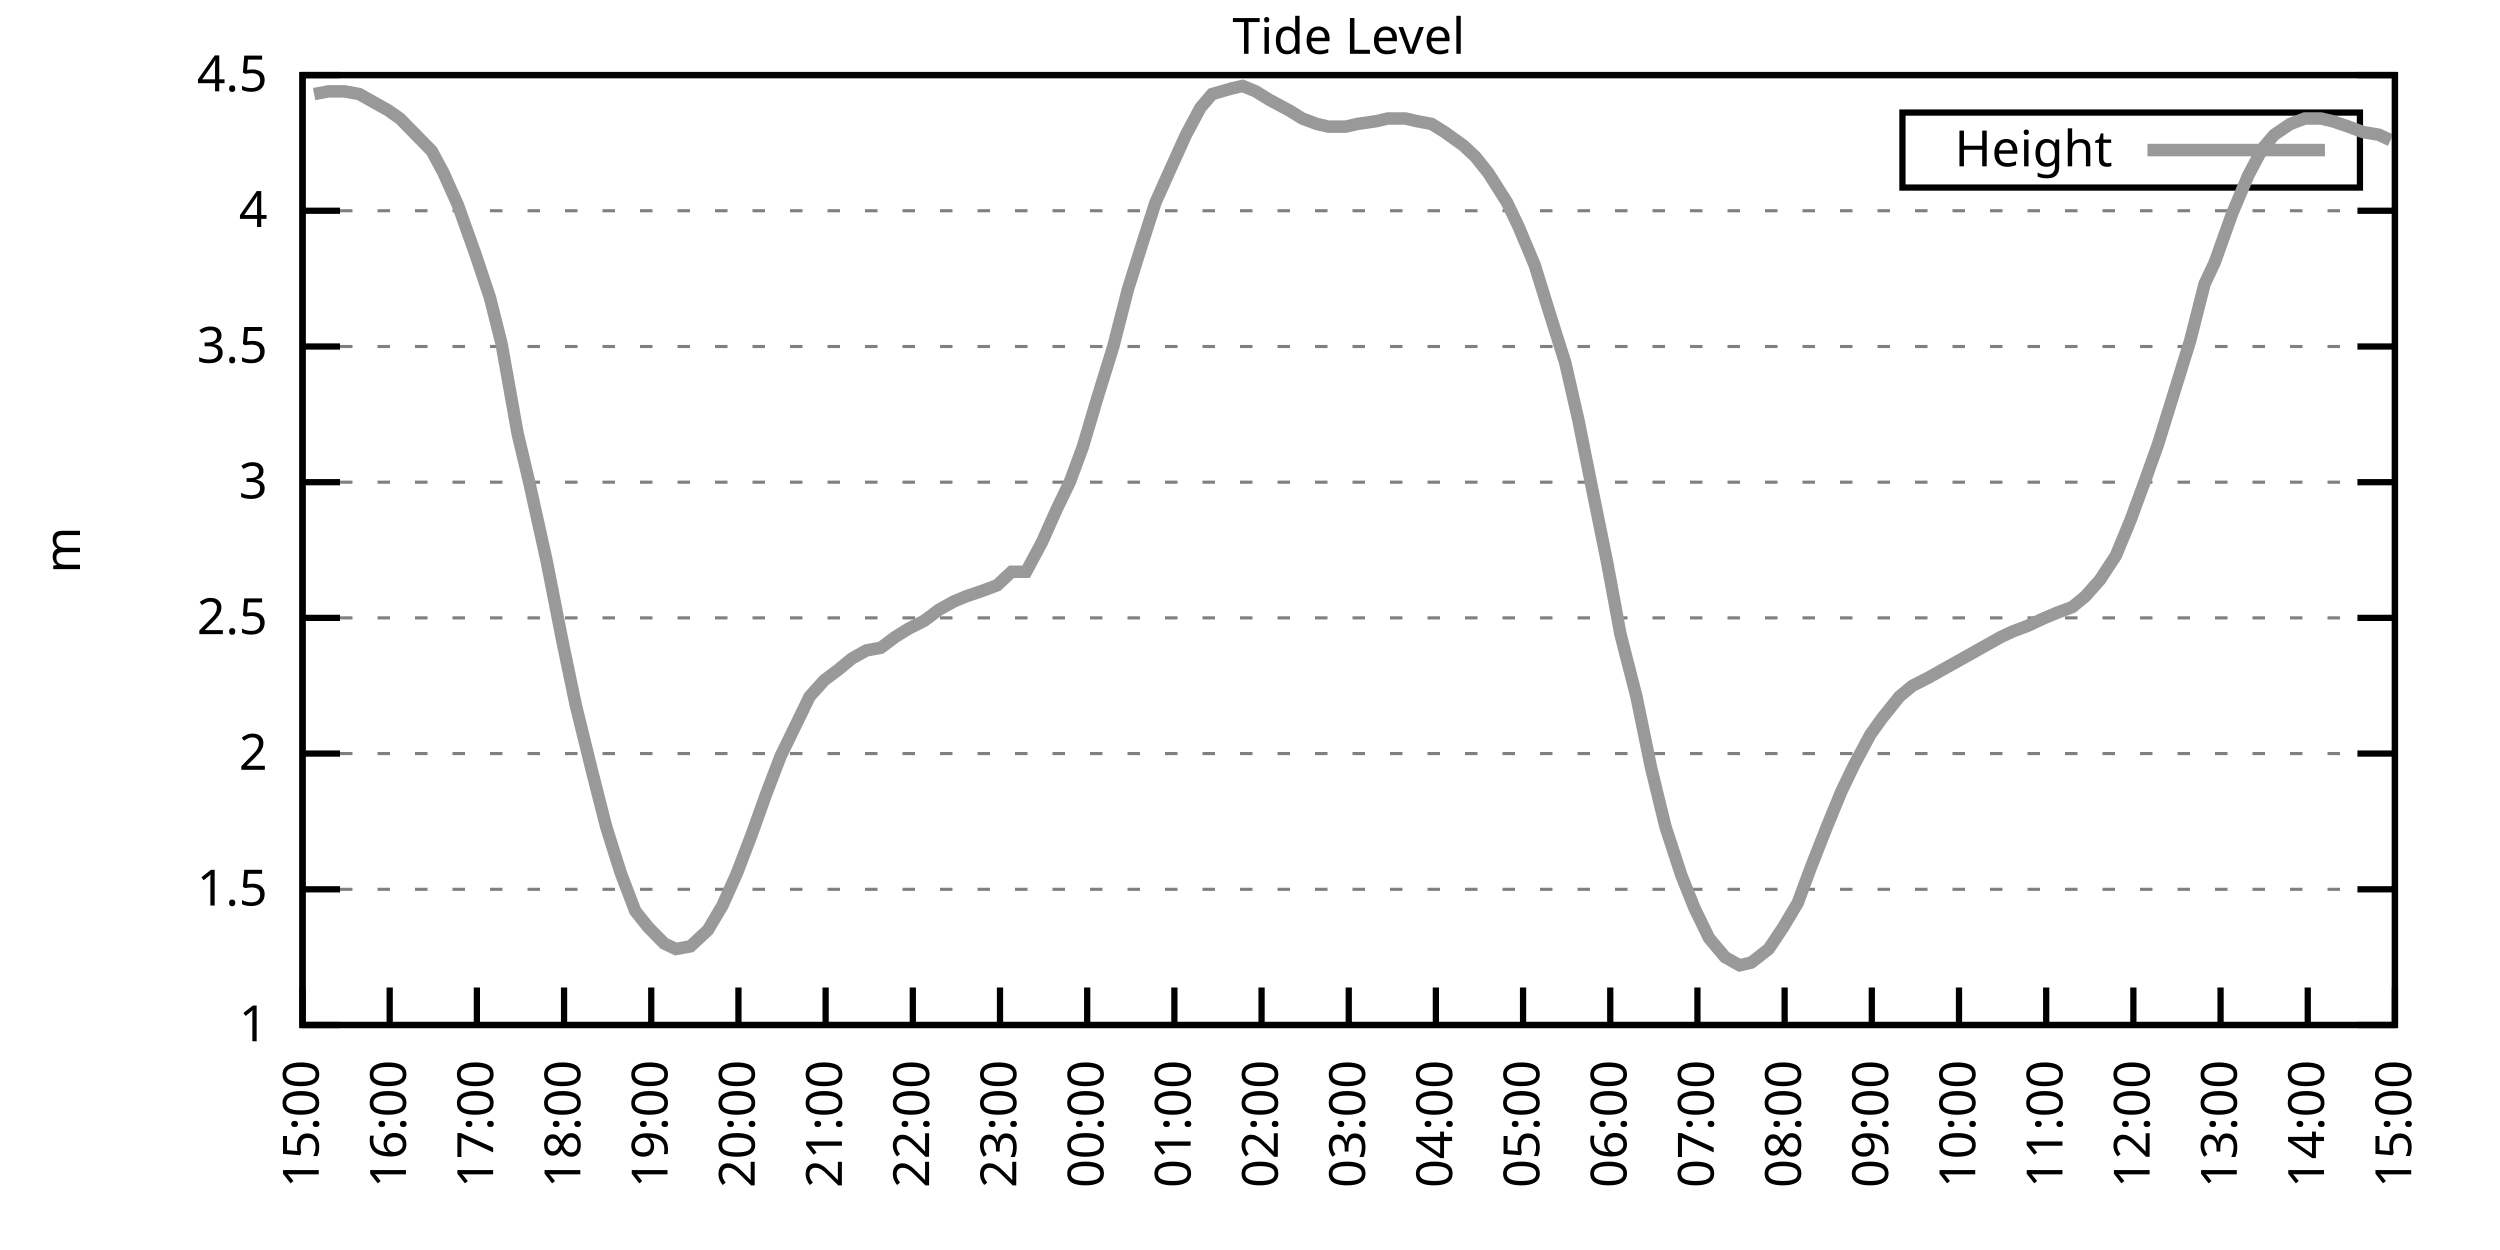
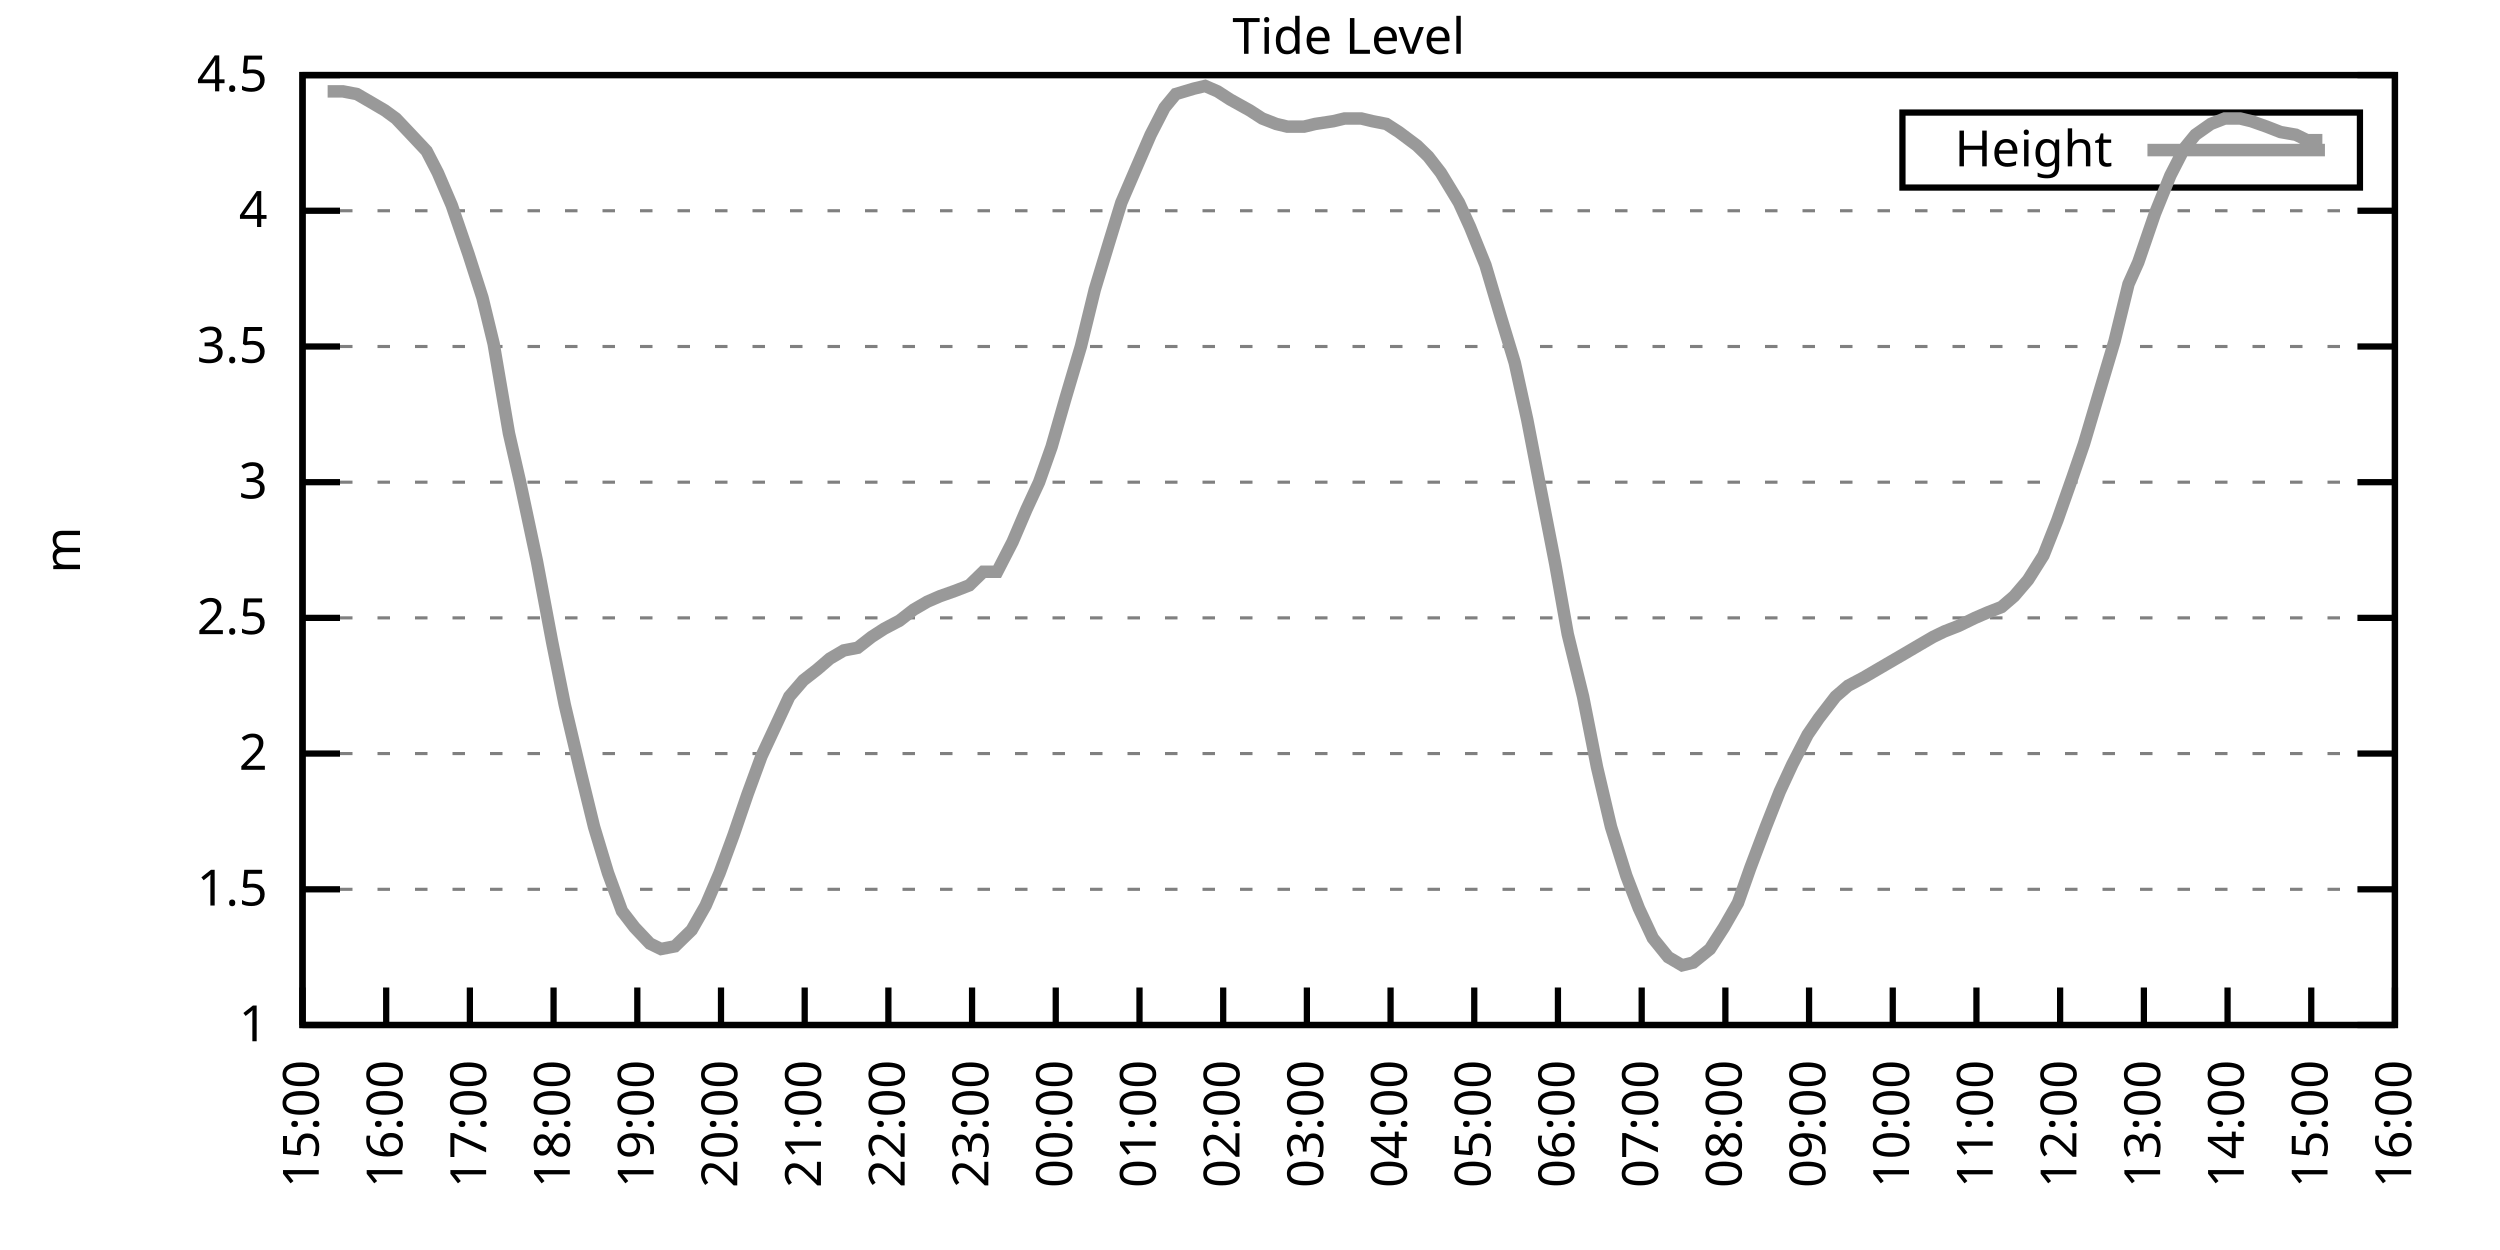
<svg xmlns="http://www.w3.org/2000/svg" xmlns:xlink="http://www.w3.org/1999/xlink" width="400" height="200" viewBox="0 0 400 200">
  <g id="gnuplot_canvas">
    <rect x="0" y="0" width="400" height="200" fill="none" />
    <defs>
      <circle id="gpDot" r="0.5" stroke-width="0.5" stroke="currentColor" />
      <path id="gpPt0" stroke-width="0.333" stroke="currentColor" d="M-1,0 h2 M0,-1 v2" />
      <path id="gpPt1" stroke-width="0.333" stroke="currentColor" d="M-1,-1 L1,1 M1,-1 L-1,1" />
      <path id="gpPt2" stroke-width="0.333" stroke="currentColor" d="M-1,0 L1,0 M0,-1 L0,1 M-1,-1 L1,1 M-1,1 L1,-1" />
      <rect id="gpPt3" stroke-width="0.333" stroke="currentColor" x="-1" y="-1" width="2" height="2" />
      <rect id="gpPt4" stroke-width="0.333" stroke="currentColor" fill="currentColor" x="-1" y="-1" width="2" height="2" />
      <circle id="gpPt5" stroke-width="0.333" stroke="currentColor" cx="0" cy="0" r="1" />
      <use xlink:href="#gpPt5" id="gpPt6" fill="currentColor" stroke="none" />
      <path id="gpPt7" stroke-width="0.333" stroke="currentColor" d="M0,-1.33 L-1.33,0.67 L1.33,0.67 z" />
      <use xlink:href="#gpPt7" id="gpPt8" fill="currentColor" stroke="none" />
      <use xlink:href="#gpPt7" id="gpPt9" stroke="currentColor" transform="rotate(180)" />
      <use xlink:href="#gpPt9" id="gpPt10" fill="currentColor" stroke="none" />
      <use xlink:href="#gpPt3" id="gpPt11" stroke="currentColor" transform="rotate(45)" />
      <use xlink:href="#gpPt11" id="gpPt12" fill="currentColor" stroke="none" />
      <path id="gpPt13" stroke-width="0.333" stroke="currentColor" d="M0,1.330 L1.265,0.411 L0.782,-1.067 L-0.782,-1.076 L-1.265,0.411 z" />
      <use xlink:href="#gpPt13" id="gpPt14" fill="currentColor" stroke="none" />
      <filter id="textbox" filterUnits="objectBoundingBox" x="0" y="0" height="1" width="1">
        <feFlood flood-color="white" flood-opacity="1" result="bgnd" />
        <feComposite in="SourceGraphic" in2="bgnd" operator="atop" />
      </filter>
      <filter id="greybox" filterUnits="objectBoundingBox" x="0" y="0" height="1" width="1">
        <feFlood flood-color="lightgrey" flood-opacity="1" result="grey" />
        <feComposite in="SourceGraphic" in2="grey" operator="atop" />
      </filter>
    </defs>
    <g fill="none" color="white" stroke="currentColor" stroke-width="1.00" stroke-linecap="butt" stroke-linejoin="miter">
</g>
    <g fill="none" color="black" stroke="currentColor" stroke-width="1.00" stroke-linecap="butt" stroke-linejoin="miter">
      <g stroke="none" shape-rendering="crispEdges">
        <polygon fill="rgb(255, 255, 255)" points="48.40,164.00 383.18,164.00 383.18,12.02 48.40,12.02 " />
      </g>
    </g>
    <g fill="none" color="black" stroke="currentColor" stroke-width="1.00" stroke-linecap="butt" stroke-linejoin="miter">
</g>
    <g fill="none" color="black" stroke="black" stroke-width="0.50" stroke-linecap="butt" stroke-linejoin="miter">
</g>
    <g fill="none" color="gray" stroke="currentColor" stroke-width="0.50" stroke-linecap="butt" stroke-linejoin="miter">
      <path stroke="gray" stroke-dasharray="2,4" class="gridline" d="M48.40,164.00 L383.19,164.00  " />
    </g>
    <g fill="none" color="gray" stroke="gray" stroke-width="1.00" stroke-linecap="butt" stroke-linejoin="miter">
</g>
    <g fill="none" color="black" stroke="currentColor" stroke-width="1.00" stroke-linecap="butt" stroke-linejoin="miter">
      <path stroke="black" d="M48.40,164.00 L54.40,164.00 M383.19,164.00 L377.19,164.00  " />
      <g transform="translate(42.80,166.60)" stroke="none" fill="black" font-family="Sans" font-size="8.00" text-anchor="end">
        <text>
          <tspan font-family="Sans"> 1</tspan>
        </text>
      </g>
    </g>
    <g fill="none" color="black" stroke="currentColor" stroke-width="1.00" stroke-linecap="butt" stroke-linejoin="miter">
</g>
    <g fill="none" color="black" stroke="black" stroke-width="0.50" stroke-linecap="butt" stroke-linejoin="miter">
</g>
    <g fill="none" color="gray" stroke="currentColor" stroke-width="0.50" stroke-linecap="butt" stroke-linejoin="miter">
      <path stroke="gray" stroke-dasharray="2,4" class="gridline" d="M48.40,142.29 L383.19,142.29  " />
    </g>
    <g fill="none" color="gray" stroke="gray" stroke-width="1.00" stroke-linecap="butt" stroke-linejoin="miter">
</g>
    <g fill="none" color="black" stroke="currentColor" stroke-width="1.00" stroke-linecap="butt" stroke-linejoin="miter">
      <path stroke="black" d="M48.40,142.29 L54.40,142.29 M383.19,142.29 L377.19,142.29  " />
      <g transform="translate(42.80,144.89)" stroke="none" fill="black" font-family="Sans" font-size="8.00" text-anchor="end">
        <text>
          <tspan font-family="Sans"> 1.5</tspan>
        </text>
      </g>
    </g>
    <g fill="none" color="black" stroke="currentColor" stroke-width="1.00" stroke-linecap="butt" stroke-linejoin="miter">
</g>
    <g fill="none" color="black" stroke="black" stroke-width="0.50" stroke-linecap="butt" stroke-linejoin="miter">
</g>
    <g fill="none" color="gray" stroke="currentColor" stroke-width="0.50" stroke-linecap="butt" stroke-linejoin="miter">
      <path stroke="gray" stroke-dasharray="2,4" class="gridline" d="M48.40,120.57 L383.19,120.57  " />
    </g>
    <g fill="none" color="gray" stroke="gray" stroke-width="1.00" stroke-linecap="butt" stroke-linejoin="miter">
</g>
    <g fill="none" color="black" stroke="currentColor" stroke-width="1.00" stroke-linecap="butt" stroke-linejoin="miter">
      <path stroke="black" d="M48.40,120.57 L54.40,120.57 M383.19,120.57 L377.19,120.57  " />
      <g transform="translate(42.80,123.17)" stroke="none" fill="black" font-family="Sans" font-size="8.00" text-anchor="end">
        <text>
          <tspan font-family="Sans"> 2</tspan>
        </text>
      </g>
    </g>
    <g fill="none" color="black" stroke="currentColor" stroke-width="1.00" stroke-linecap="butt" stroke-linejoin="miter">
</g>
    <g fill="none" color="black" stroke="black" stroke-width="0.50" stroke-linecap="butt" stroke-linejoin="miter">
</g>
    <g fill="none" color="gray" stroke="currentColor" stroke-width="0.50" stroke-linecap="butt" stroke-linejoin="miter">
      <path stroke="gray" stroke-dasharray="2,4" class="gridline" d="M48.40,98.86 L383.19,98.86  " />
    </g>
    <g fill="none" color="gray" stroke="gray" stroke-width="1.00" stroke-linecap="butt" stroke-linejoin="miter">
</g>
    <g fill="none" color="black" stroke="currentColor" stroke-width="1.00" stroke-linecap="butt" stroke-linejoin="miter">
      <path stroke="black" d="M48.40,98.86 L54.40,98.86 M383.19,98.86 L377.19,98.86  " />
      <g transform="translate(42.80,101.46)" stroke="none" fill="black" font-family="Sans" font-size="8.00" text-anchor="end">
        <text>
          <tspan font-family="Sans"> 2.5</tspan>
        </text>
      </g>
    </g>
    <g fill="none" color="black" stroke="currentColor" stroke-width="1.00" stroke-linecap="butt" stroke-linejoin="miter">
</g>
    <g fill="none" color="black" stroke="black" stroke-width="0.50" stroke-linecap="butt" stroke-linejoin="miter">
</g>
    <g fill="none" color="gray" stroke="currentColor" stroke-width="0.50" stroke-linecap="butt" stroke-linejoin="miter">
      <path stroke="gray" stroke-dasharray="2,4" class="gridline" d="M48.40,77.15 L383.19,77.15  " />
    </g>
    <g fill="none" color="gray" stroke="gray" stroke-width="1.00" stroke-linecap="butt" stroke-linejoin="miter">
</g>
    <g fill="none" color="black" stroke="currentColor" stroke-width="1.00" stroke-linecap="butt" stroke-linejoin="miter">
      <path stroke="black" d="M48.40,77.15 L54.40,77.15 M383.19,77.15 L377.19,77.15  " />
      <g transform="translate(42.80,79.75)" stroke="none" fill="black" font-family="Sans" font-size="8.00" text-anchor="end">
        <text>
          <tspan font-family="Sans"> 3</tspan>
        </text>
      </g>
    </g>
    <g fill="none" color="black" stroke="currentColor" stroke-width="1.00" stroke-linecap="butt" stroke-linejoin="miter">
</g>
    <g fill="none" color="black" stroke="black" stroke-width="0.50" stroke-linecap="butt" stroke-linejoin="miter">
</g>
    <g fill="none" color="gray" stroke="currentColor" stroke-width="0.50" stroke-linecap="butt" stroke-linejoin="miter">
      <path stroke="gray" stroke-dasharray="2,4" class="gridline" d="M48.40,55.44 L383.19,55.44  " />
    </g>
    <g fill="none" color="gray" stroke="gray" stroke-width="1.00" stroke-linecap="butt" stroke-linejoin="miter">
</g>
    <g fill="none" color="black" stroke="currentColor" stroke-width="1.00" stroke-linecap="butt" stroke-linejoin="miter">
      <path stroke="black" d="M48.40,55.44 L54.40,55.44 M383.19,55.44 L377.19,55.44  " />
      <g transform="translate(42.80,58.04)" stroke="none" fill="black" font-family="Sans" font-size="8.00" text-anchor="end">
        <text>
          <tspan font-family="Sans"> 3.5</tspan>
        </text>
      </g>
    </g>
    <g fill="none" color="black" stroke="currentColor" stroke-width="1.00" stroke-linecap="butt" stroke-linejoin="miter">
</g>
    <g fill="none" color="black" stroke="black" stroke-width="0.50" stroke-linecap="butt" stroke-linejoin="miter">
</g>
    <g fill="none" color="gray" stroke="currentColor" stroke-width="0.50" stroke-linecap="butt" stroke-linejoin="miter">
      <path stroke="gray" stroke-dasharray="2,4" class="gridline" d="M48.40,33.72 L383.19,33.72  " />
    </g>
    <g fill="none" color="gray" stroke="gray" stroke-width="1.00" stroke-linecap="butt" stroke-linejoin="miter">
</g>
    <g fill="none" color="black" stroke="currentColor" stroke-width="1.00" stroke-linecap="butt" stroke-linejoin="miter">
      <path stroke="black" d="M48.40,33.72 L54.40,33.72 M383.19,33.72 L377.19,33.72  " />
      <g transform="translate(42.80,36.32)" stroke="none" fill="black" font-family="Sans" font-size="8.00" text-anchor="end">
        <text>
          <tspan font-family="Sans"> 4</tspan>
        </text>
      </g>
    </g>
    <g fill="none" color="black" stroke="currentColor" stroke-width="1.00" stroke-linecap="butt" stroke-linejoin="miter">
</g>
    <g fill="none" color="black" stroke="black" stroke-width="0.50" stroke-linecap="butt" stroke-linejoin="miter">
</g>
    <g fill="none" color="gray" stroke="currentColor" stroke-width="0.50" stroke-linecap="butt" stroke-linejoin="miter">
      <path stroke="gray" stroke-dasharray="2,4" class="gridline" d="M48.40,12.01 L383.19,12.01  " />
    </g>
    <g fill="none" color="gray" stroke="gray" stroke-width="1.00" stroke-linecap="butt" stroke-linejoin="miter">
</g>
    <g fill="none" color="black" stroke="currentColor" stroke-width="1.00" stroke-linecap="butt" stroke-linejoin="miter">
      <path stroke="black" d="M48.40,12.01 L54.40,12.01 M383.19,12.01 L377.19,12.01  " />
      <g transform="translate(42.80,14.61)" stroke="none" fill="black" font-family="Sans" font-size="8.00" text-anchor="end">
        <text>
          <tspan font-family="Sans"> 4.5</tspan>
        </text>
      </g>
    </g>
    <g fill="none" color="black" stroke="currentColor" stroke-width="1.00" stroke-linecap="butt" stroke-linejoin="miter">
      <path stroke="black" d="M48.40,164.00 L48.40,158.00  " />
      <g transform="translate(51.00,169.60) rotate(270.00)" stroke="none" fill="black" font-family="Sans" font-size="8.00" text-anchor="end">
        <text>
          <tspan font-family="Sans">15:00</tspan>
        </text>
      </g>
    </g>
    <g fill="none" color="black" stroke="currentColor" stroke-width="1.00" stroke-linecap="butt" stroke-linejoin="miter">
-       <path stroke="black" d="M62.35,164.00 L62.35,158.00  " />
-       <g transform="translate(64.95,169.60) rotate(270.00)" stroke="none" fill="black" font-family="Sans" font-size="8.00" text-anchor="end">
+       <path stroke="black" d="M61.79,164.00 L61.79,158.00  " />
+       <g transform="translate(64.39,169.60) rotate(270.00)" stroke="none" fill="black" font-family="Sans" font-size="8.00" text-anchor="end">
        <text>
          <tspan font-family="Sans">16:00</tspan>
        </text>
      </g>
    </g>
    <g fill="none" color="black" stroke="currentColor" stroke-width="1.00" stroke-linecap="butt" stroke-linejoin="miter">
-       <path stroke="black" d="M76.30,164.00 L76.30,158.00  " />
-       <g transform="translate(78.90,169.60) rotate(270.00)" stroke="none" fill="black" font-family="Sans" font-size="8.00" text-anchor="end">
+       <path stroke="black" d="M75.18,164.00 L75.18,158.00  " />
+       <g transform="translate(77.78,169.60) rotate(270.00)" stroke="none" fill="black" font-family="Sans" font-size="8.00" text-anchor="end">
        <text>
          <tspan font-family="Sans">17:00</tspan>
        </text>
      </g>
    </g>
    <g fill="none" color="black" stroke="currentColor" stroke-width="1.00" stroke-linecap="butt" stroke-linejoin="miter">
-       <path stroke="black" d="M90.25,164.00 L90.25,158.00  " />
-       <g transform="translate(92.85,169.60) rotate(270.00)" stroke="none" fill="black" font-family="Sans" font-size="8.00" text-anchor="end">
+       <path stroke="black" d="M88.57,164.00 L88.57,158.00  " />
+       <g transform="translate(91.17,169.60) rotate(270.00)" stroke="none" fill="black" font-family="Sans" font-size="8.00" text-anchor="end">
        <text>
          <tspan font-family="Sans">18:00</tspan>
        </text>
      </g>
    </g>
    <g fill="none" color="black" stroke="currentColor" stroke-width="1.00" stroke-linecap="butt" stroke-linejoin="miter">
-       <path stroke="black" d="M104.20,164.00 L104.20,158.00  " />
-       <g transform="translate(106.80,169.60) rotate(270.00)" stroke="none" fill="black" font-family="Sans" font-size="8.00" text-anchor="end">
+       <path stroke="black" d="M101.97,164.00 L101.97,158.00  " />
+       <g transform="translate(104.57,169.60) rotate(270.00)" stroke="none" fill="black" font-family="Sans" font-size="8.00" text-anchor="end">
        <text>
          <tspan font-family="Sans">19:00</tspan>
        </text>
      </g>
    </g>
    <g fill="none" color="black" stroke="currentColor" stroke-width="1.00" stroke-linecap="butt" stroke-linejoin="miter">
-       <path stroke="black" d="M118.15,164.00 L118.15,158.00  " />
-       <g transform="translate(120.75,169.60) rotate(270.00)" stroke="none" fill="black" font-family="Sans" font-size="8.00" text-anchor="end">
+       <path stroke="black" d="M115.36,164.00 L115.36,158.00  " />
+       <g transform="translate(117.96,169.60) rotate(270.00)" stroke="none" fill="black" font-family="Sans" font-size="8.00" text-anchor="end">
        <text>
          <tspan font-family="Sans">20:00</tspan>
        </text>
      </g>
    </g>
    <g fill="none" color="black" stroke="currentColor" stroke-width="1.00" stroke-linecap="butt" stroke-linejoin="miter">
-       <path stroke="black" d="M132.10,164.00 L132.10,158.00  " />
-       <g transform="translate(134.70,169.60) rotate(270.00)" stroke="none" fill="black" font-family="Sans" font-size="8.00" text-anchor="end">
+       <path stroke="black" d="M128.75,164.00 L128.75,158.00  " />
+       <g transform="translate(131.35,169.60) rotate(270.00)" stroke="none" fill="black" font-family="Sans" font-size="8.00" text-anchor="end">
        <text>
          <tspan font-family="Sans">21:00</tspan>
        </text>
      </g>
    </g>
    <g fill="none" color="black" stroke="currentColor" stroke-width="1.00" stroke-linecap="butt" stroke-linejoin="miter">
-       <path stroke="black" d="M146.05,164.00 L146.05,158.00  " />
-       <g transform="translate(148.65,169.60) rotate(270.00)" stroke="none" fill="black" font-family="Sans" font-size="8.00" text-anchor="end">
+       <path stroke="black" d="M142.14,164.00 L142.14,158.00  " />
+       <g transform="translate(144.74,169.60) rotate(270.00)" stroke="none" fill="black" font-family="Sans" font-size="8.00" text-anchor="end">
        <text>
          <tspan font-family="Sans">22:00</tspan>
        </text>
      </g>
    </g>
    <g fill="none" color="black" stroke="currentColor" stroke-width="1.00" stroke-linecap="butt" stroke-linejoin="miter">
-       <path stroke="black" d="M160.00,164.00 L160.00,158.00  " />
-       <g transform="translate(162.60,169.60) rotate(270.00)" stroke="none" fill="black" font-family="Sans" font-size="8.00" text-anchor="end">
+       <path stroke="black" d="M155.53,164.00 L155.53,158.00  " />
+       <g transform="translate(158.13,169.60) rotate(270.00)" stroke="none" fill="black" font-family="Sans" font-size="8.00" text-anchor="end">
        <text>
          <tspan font-family="Sans">23:00</tspan>
        </text>
      </g>
    </g>
    <g fill="none" color="black" stroke="currentColor" stroke-width="1.00" stroke-linecap="butt" stroke-linejoin="miter">
-       <path stroke="black" d="M173.95,164.00 L173.95,158.00  " />
-       <g transform="translate(176.55,169.60) rotate(270.00)" stroke="none" fill="black" font-family="Sans" font-size="8.00" text-anchor="end">
+       <path stroke="black" d="M168.92,164.00 L168.92,158.00  " />
+       <g transform="translate(171.52,169.60) rotate(270.00)" stroke="none" fill="black" font-family="Sans" font-size="8.00" text-anchor="end">
        <text>
          <tspan font-family="Sans">00:00</tspan>
        </text>
      </g>
    </g>
    <g fill="none" color="black" stroke="currentColor" stroke-width="1.00" stroke-linecap="butt" stroke-linejoin="miter">
-       <path stroke="black" d="M187.90,164.00 L187.90,158.00  " />
-       <g transform="translate(190.50,169.60) rotate(270.00)" stroke="none" fill="black" font-family="Sans" font-size="8.00" text-anchor="end">
+       <path stroke="black" d="M182.32,164.00 L182.32,158.00  " />
+       <g transform="translate(184.92,169.60) rotate(270.00)" stroke="none" fill="black" font-family="Sans" font-size="8.00" text-anchor="end">
        <text>
          <tspan font-family="Sans">01:00</tspan>
        </text>
      </g>
    </g>
    <g fill="none" color="black" stroke="currentColor" stroke-width="1.00" stroke-linecap="butt" stroke-linejoin="miter">
-       <path stroke="black" d="M201.85,164.00 L201.85,158.00  " />
-       <g transform="translate(204.45,169.60) rotate(270.00)" stroke="none" fill="black" font-family="Sans" font-size="8.00" text-anchor="end">
+       <path stroke="black" d="M195.71,164.00 L195.71,158.00  " />
+       <g transform="translate(198.31,169.60) rotate(270.00)" stroke="none" fill="black" font-family="Sans" font-size="8.00" text-anchor="end">
        <text>
          <tspan font-family="Sans">02:00</tspan>
        </text>
      </g>
    </g>
    <g fill="none" color="black" stroke="currentColor" stroke-width="1.00" stroke-linecap="butt" stroke-linejoin="miter">
-       <path stroke="black" d="M215.80,164.00 L215.80,158.00  " />
-       <g transform="translate(218.40,169.60) rotate(270.00)" stroke="none" fill="black" font-family="Sans" font-size="8.00" text-anchor="end">
+       <path stroke="black" d="M209.10,164.00 L209.10,158.00  " />
+       <g transform="translate(211.70,169.60) rotate(270.00)" stroke="none" fill="black" font-family="Sans" font-size="8.00" text-anchor="end">
        <text>
          <tspan font-family="Sans">03:00</tspan>
        </text>
      </g>
    </g>
    <g fill="none" color="black" stroke="currentColor" stroke-width="1.00" stroke-linecap="butt" stroke-linejoin="miter">
-       <path stroke="black" d="M229.74,164.00 L229.74,158.00  " />
-       <g transform="translate(232.34,169.60) rotate(270.00)" stroke="none" fill="black" font-family="Sans" font-size="8.00" text-anchor="end">
+       <path stroke="black" d="M222.49,164.00 L222.49,158.00  " />
+       <g transform="translate(225.09,169.60) rotate(270.00)" stroke="none" fill="black" font-family="Sans" font-size="8.00" text-anchor="end">
        <text>
          <tspan font-family="Sans">04:00</tspan>
        </text>
      </g>
    </g>
    <g fill="none" color="black" stroke="currentColor" stroke-width="1.00" stroke-linecap="butt" stroke-linejoin="miter">
-       <path stroke="black" d="M243.69,164.00 L243.69,158.00  " />
-       <g transform="translate(246.29,169.60) rotate(270.00)" stroke="none" fill="black" font-family="Sans" font-size="8.00" text-anchor="end">
+       <path stroke="black" d="M235.88,164.00 L235.88,158.00  " />
+       <g transform="translate(238.48,169.60) rotate(270.00)" stroke="none" fill="black" font-family="Sans" font-size="8.00" text-anchor="end">
        <text>
          <tspan font-family="Sans">05:00</tspan>
        </text>
      </g>
    </g>
    <g fill="none" color="black" stroke="currentColor" stroke-width="1.00" stroke-linecap="butt" stroke-linejoin="miter">
-       <path stroke="black" d="M257.64,164.00 L257.64,158.00  " />
-       <g transform="translate(260.24,169.60) rotate(270.00)" stroke="none" fill="black" font-family="Sans" font-size="8.00" text-anchor="end">
+       <path stroke="black" d="M249.27,164.00 L249.27,158.00  " />
+       <g transform="translate(251.87,169.60) rotate(270.00)" stroke="none" fill="black" font-family="Sans" font-size="8.00" text-anchor="end">
        <text>
          <tspan font-family="Sans">06:00</tspan>
        </text>
      </g>
    </g>
    <g fill="none" color="black" stroke="currentColor" stroke-width="1.00" stroke-linecap="butt" stroke-linejoin="miter">
-       <path stroke="black" d="M271.59,164.00 L271.59,158.00  " />
-       <g transform="translate(274.19,169.60) rotate(270.00)" stroke="none" fill="black" font-family="Sans" font-size="8.00" text-anchor="end">
+       <path stroke="black" d="M262.67,164.00 L262.67,158.00  " />
+       <g transform="translate(265.27,169.60) rotate(270.00)" stroke="none" fill="black" font-family="Sans" font-size="8.00" text-anchor="end">
        <text>
          <tspan font-family="Sans">07:00</tspan>
        </text>
      </g>
    </g>
    <g fill="none" color="black" stroke="currentColor" stroke-width="1.00" stroke-linecap="butt" stroke-linejoin="miter">
-       <path stroke="black" d="M285.54,164.00 L285.54,158.00  " />
-       <g transform="translate(288.14,169.60) rotate(270.00)" stroke="none" fill="black" font-family="Sans" font-size="8.00" text-anchor="end">
+       <path stroke="black" d="M276.06,164.00 L276.06,158.00  " />
+       <g transform="translate(278.66,169.60) rotate(270.00)" stroke="none" fill="black" font-family="Sans" font-size="8.00" text-anchor="end">
        <text>
          <tspan font-family="Sans">08:00</tspan>
        </text>
      </g>
    </g>
    <g fill="none" color="black" stroke="currentColor" stroke-width="1.00" stroke-linecap="butt" stroke-linejoin="miter">
-       <path stroke="black" d="M299.49,164.00 L299.49,158.00  " />
-       <g transform="translate(302.09,169.60) rotate(270.00)" stroke="none" fill="black" font-family="Sans" font-size="8.00" text-anchor="end">
+       <path stroke="black" d="M289.45,164.00 L289.45,158.00  " />
+       <g transform="translate(292.05,169.60) rotate(270.00)" stroke="none" fill="black" font-family="Sans" font-size="8.00" text-anchor="end">
        <text>
          <tspan font-family="Sans">09:00</tspan>
        </text>
      </g>
    </g>
    <g fill="none" color="black" stroke="currentColor" stroke-width="1.00" stroke-linecap="butt" stroke-linejoin="miter">
-       <path stroke="black" d="M313.44,164.00 L313.44,158.00  " />
-       <g transform="translate(316.04,169.60) rotate(270.00)" stroke="none" fill="black" font-family="Sans" font-size="8.00" text-anchor="end">
+       <path stroke="black" d="M302.84,164.00 L302.84,158.00  " />
+       <g transform="translate(305.44,169.60) rotate(270.00)" stroke="none" fill="black" font-family="Sans" font-size="8.00" text-anchor="end">
        <text>
          <tspan font-family="Sans">10:00</tspan>
        </text>
      </g>
    </g>
    <g fill="none" color="black" stroke="currentColor" stroke-width="1.00" stroke-linecap="butt" stroke-linejoin="miter">
-       <path stroke="black" d="M327.39,164.00 L327.39,158.00  " />
-       <g transform="translate(329.99,169.60) rotate(270.00)" stroke="none" fill="black" font-family="Sans" font-size="8.00" text-anchor="end">
+       <path stroke="black" d="M316.23,164.00 L316.23,158.00  " />
+       <g transform="translate(318.83,169.60) rotate(270.00)" stroke="none" fill="black" font-family="Sans" font-size="8.00" text-anchor="end">
        <text>
          <tspan font-family="Sans">11:00</tspan>
        </text>
      </g>
    </g>
    <g fill="none" color="black" stroke="currentColor" stroke-width="1.00" stroke-linecap="butt" stroke-linejoin="miter">
-       <path stroke="black" d="M341.34,164.00 L341.34,158.00  " />
-       <g transform="translate(343.94,169.60) rotate(270.00)" stroke="none" fill="black" font-family="Sans" font-size="8.00" text-anchor="end">
+       <path stroke="black" d="M329.62,164.00 L329.62,158.00  " />
+       <g transform="translate(332.22,169.60) rotate(270.00)" stroke="none" fill="black" font-family="Sans" font-size="8.00" text-anchor="end">
        <text>
          <tspan font-family="Sans">12:00</tspan>
        </text>
      </g>
    </g>
    <g fill="none" color="black" stroke="currentColor" stroke-width="1.00" stroke-linecap="butt" stroke-linejoin="miter">
-       <path stroke="black" d="M355.29,164.00 L355.29,158.00  " />
-       <g transform="translate(357.89,169.60) rotate(270.00)" stroke="none" fill="black" font-family="Sans" font-size="8.00" text-anchor="end">
+       <path stroke="black" d="M343.02,164.00 L343.02,158.00  " />
+       <g transform="translate(345.62,169.60) rotate(270.00)" stroke="none" fill="black" font-family="Sans" font-size="8.00" text-anchor="end">
        <text>
          <tspan font-family="Sans">13:00</tspan>
        </text>
      </g>
    </g>
    <g fill="none" color="black" stroke="currentColor" stroke-width="1.00" stroke-linecap="butt" stroke-linejoin="miter">
-       <path stroke="black" d="M369.24,164.00 L369.24,158.00  " />
-       <g transform="translate(371.84,169.60) rotate(270.00)" stroke="none" fill="black" font-family="Sans" font-size="8.00" text-anchor="end">
+       <path stroke="black" d="M356.41,164.00 L356.41,158.00  " />
+       <g transform="translate(359.01,169.60) rotate(270.00)" stroke="none" fill="black" font-family="Sans" font-size="8.00" text-anchor="end">
        <text>
          <tspan font-family="Sans">14:00</tspan>
+         </text>
+       </g>
+     </g>
+     <g fill="none" color="black" stroke="currentColor" stroke-width="1.00" stroke-linecap="butt" stroke-linejoin="miter">
+       <path stroke="black" d="M369.80,164.00 L369.80,158.00  " />
+       <g transform="translate(372.40,169.60) rotate(270.00)" stroke="none" fill="black" font-family="Sans" font-size="8.00" text-anchor="end">
+         <text>
+           <tspan font-family="Sans">15:00</tspan>
        </text>
      </g>
    </g>
    <g fill="none" color="black" stroke="currentColor" stroke-width="1.00" stroke-linecap="butt" stroke-linejoin="miter">
      <path stroke="black" d="M383.19,164.00 L383.19,158.00  " />
      <g transform="translate(385.79,169.60) rotate(270.00)" stroke="none" fill="black" font-family="Sans" font-size="8.00" text-anchor="end">
        <text>
-           <tspan font-family="Sans">15:00</tspan>
+           <tspan font-family="Sans">16:00</tspan>
        </text>
      </g>
    </g>
    <g fill="none" color="black" stroke="currentColor" stroke-width="1.00" stroke-linecap="butt" stroke-linejoin="miter">
</g>
    <g fill="none" color="black" stroke="currentColor" stroke-width="1.00" stroke-linecap="butt" stroke-linejoin="miter">
      <path stroke="black" d="M48.40,12.01 L48.40,164.00 L383.19,164.00 L383.19,12.01 L48.40,12.01 Z  " />
    </g>
    <g fill="none" color="black" stroke="currentColor" stroke-width="1.00" stroke-linecap="butt" stroke-linejoin="miter">
</g>
    <g fill="none" color="black" stroke="currentColor" stroke-width="1.00" stroke-linecap="butt" stroke-linejoin="miter">
      <path stroke="black" d="M304.39,30.01 L304.39,18.01 L377.59,18.01 L377.59,30.01 L304.39,30.01 Z  " />
    </g>
    <g id="Tide_level_plot_1">
      <g fill="none" color="white" stroke="black" stroke-width="2.00" stroke-linecap="butt" stroke-linejoin="miter">
</g>
      <g fill="none" color="black" stroke="currentColor" stroke-width="2.00" stroke-linecap="butt" stroke-linejoin="miter">
        <g transform="translate(337.99,26.61)" stroke="none" fill="black" font-family="Sans" font-size="8.00" text-anchor="end">
          <text>
            <tspan font-family="Sans">Height</tspan>
          </text>
        </g>
      </g>
      <g fill="none" color="black" stroke="currentColor" stroke-width="2.00" stroke-linecap="butt" stroke-linejoin="miter">
-         <path stroke="rgb(153, 153, 153)" d="M343.59,24.01 L371.99,24.01 M50.26,15.05 L52.58,14.62 L55.14,14.62 L57.47,15.05 L59.79,16.35 L62.12,17.66   L63.98,18.96 L66.53,21.56 L69.09,24.17 L70.95,27.64 L73.28,32.85 L76.07,40.67 L78.39,47.62 L80.25,55.00   L82.81,69.33 L84.67,77.15 L87.46,89.74 L90.02,102.77 L92.11,112.76 L94.67,123.18 L96.99,132.30 L99.32,139.68   L101.64,145.76 L103.73,148.37 L106.29,150.97 L108.15,151.84 L110.48,151.41 L113.27,148.80 L115.59,144.89 L117.92,139.68   L120.24,133.60 L122.57,127.09 L124.89,121.01 L127.22,116.23 L129.54,111.45 L131.87,108.85 L134.19,107.11 L136.28,105.38   L138.61,104.07 L140.93,103.64 L143.26,101.90 L145.35,100.60 L147.91,99.30 L150.23,97.56 L152.56,96.26 L154.65,95.39   L157.21,94.52 L159.53,93.65 L161.86,91.48 L164.18,91.48 L166.74,86.70 L169.06,81.49 L171.16,77.15 L173.25,71.50   L175.57,63.69 L178.13,55.44 L180.46,46.32 L182.78,38.93 L184.87,32.42 L187.20,27.21 L189.76,21.56 L192.08,17.22   L193.94,15.05 L196.96,14.18 L198.82,13.75 L200.92,14.62 L203.01,15.92 L206.26,17.66 L208.36,18.96 L210.68,19.83   L212.54,20.26 L215.33,20.26 L217.19,19.83 L220.21,19.39 L222.07,18.96 L224.86,18.96 L226.72,19.39 L229.05,19.83   L231.14,21.13 L234.16,23.30 L236.02,25.04 L238.11,27.64 L241.14,32.42 L243.00,36.33 L245.55,42.41 L248.11,50.66   L250.44,58.04 L252.53,67.16 L254.62,77.58 L257.18,90.18 L259.27,101.47 L261.83,111.45 L264.15,122.75 L266.48,132.30   L269.04,140.12 L271.13,145.33 L273.45,150.10 L276.01,153.14 L278.34,154.45 L280.20,154.01 L282.99,151.84 L285.31,148.37   L287.64,144.46 L289.73,138.81 L292.29,132.30 L294.61,126.65 L296.70,122.31 L299.26,117.53 L301.12,114.93 L303.91,111.45   L306.00,109.72 L308.56,108.42 L310.88,107.11 L313.21,105.81 L315.53,104.51 L317.86,103.20 L320.18,101.90 L322.04,101.03   L324.37,100.16 L327.16,98.86 L329.25,97.99 L331.58,97.12 L333.67,95.39 L335.99,92.78 L338.55,88.87 L340.88,83.23   L343.43,76.28 L345.29,71.07 L347.85,62.82 L350.41,54.57 L352.73,45.45 L354.36,41.97 L357.15,34.16 L359.71,28.08   L362.03,23.73 L363.89,21.56 L366.45,19.83 L368.78,18.96 L371.33,18.96 L373.19,19.39 L375.75,20.26 L378.08,21.13   L380.63,21.56 L382.49,22.43  " />
+         <path stroke="rgb(153, 153, 153)" d="M343.59,24.01 L371.99,24.01 M52.42,14.62 L54.87,14.62 L57.10,15.05 L59.34,16.35 L61.57,17.66 L63.35,18.96   L65.81,21.56 L68.26,24.17 L70.05,27.64 L72.28,32.85 L74.96,40.67 L77.19,47.62 L78.98,55.00 L81.43,69.33   L83.22,77.15 L85.90,89.74 L88.35,102.77 L90.36,112.76 L92.82,123.18 L95.05,132.30 L97.28,139.68 L99.51,145.76   L101.52,148.37 L103.98,150.97 L105.76,151.84 L107.99,151.41 L110.67,148.80 L112.90,144.89 L115.13,139.68 L117.37,133.60   L119.60,127.09 L121.83,121.01 L124.06,116.23 L126.29,111.45 L128.53,108.85 L130.76,107.11 L132.77,105.38 L135.00,104.07   L137.23,103.64 L139.46,101.90 L141.47,100.60 L143.93,99.30 L146.16,97.56 L148.39,96.26 L150.40,95.39 L152.85,94.52   L155.09,93.65 L157.32,91.48 L159.55,91.48 L162.01,86.70 L164.24,81.49 L166.25,77.15 L168.25,71.50 L170.49,63.69   L172.94,55.44 L175.17,46.32 L177.41,38.93 L179.41,32.42 L181.65,27.21 L184.10,21.56 L186.33,17.22 L188.12,15.05   L191.02,14.18 L192.81,13.75 L194.81,14.62 L196.82,15.92 L199.95,17.66 L201.96,18.96 L204.19,19.83 L205.97,20.26   L208.65,20.26 L210.44,19.83 L213.34,19.39 L215.13,18.96 L217.80,18.96 L219.59,19.39 L221.82,19.83 L223.83,21.13   L226.73,23.30 L228.52,25.04 L230.53,27.64 L233.43,32.42 L235.21,36.33 L237.67,42.41 L240.12,50.66 L242.36,58.04   L244.36,67.16 L246.37,77.58 L248.83,90.18 L250.84,101.47 L253.29,111.45 L255.52,122.75 L257.76,132.30 L260.21,140.12   L262.22,145.33 L264.45,150.10 L266.91,153.14 L269.14,154.45 L270.92,154.01 L273.60,151.84 L275.83,148.37 L278.07,144.46   L280.07,138.81 L282.53,132.30 L284.76,126.65 L286.77,122.31 L289.23,117.53 L291.01,114.93 L293.69,111.45 L295.70,109.72   L298.15,108.42 L300.39,107.11 L302.62,105.81 L304.85,104.51 L307.08,103.20 L309.31,101.90 L311.10,101.03 L313.33,100.16   L316.01,98.86 L318.02,97.99 L320.25,97.12 L322.26,95.39 L324.49,92.78 L326.95,88.87 L329.18,83.23 L331.63,76.28   L333.42,71.07 L335.87,62.82 L338.33,54.57 L340.56,45.45 L342.12,41.97 L344.80,34.16 L347.26,28.08 L349.49,23.73   L351.27,21.56 L353.73,19.83 L355.96,18.96 L358.42,18.96 L360.20,19.39 L362.66,20.26 L364.89,21.13 L367.34,21.56   L369.13,22.43 L371.58,22.43  " />
      </g>
    </g>
    <g fill="none" color="black" stroke="currentColor" stroke-width="2.00" stroke-linecap="butt" stroke-linejoin="miter">
</g>
    <g fill="none" color="black" stroke="black" stroke-width="1.00" stroke-linecap="butt" stroke-linejoin="miter">
</g>
    <g fill="none" color="black" stroke="currentColor" stroke-width="1.00" stroke-linecap="butt" stroke-linejoin="miter">
      <path stroke="black" d="M48.40,12.01 L48.40,164.00 L383.19,164.00 L383.19,12.01 L48.40,12.01 Z  " />
      <g transform="translate(12.80,88.01) rotate(270.00)" stroke="none" fill="black" font-family="Sans" font-size="8.00" text-anchor="middle">
        <text>
          <tspan font-family="Sans">m</tspan>
        </text>
      </g>
    </g>
    <g fill="none" color="black" stroke="currentColor" stroke-width="1.00" stroke-linecap="butt" stroke-linejoin="miter">
</g>
    <g fill="none" color="black" stroke="currentColor" stroke-width="1.00" stroke-linecap="butt" stroke-linejoin="miter">
      <g transform="translate(215.79,8.61)" stroke="none" fill="black" font-family="Sans" font-size="8.00" text-anchor="middle">
        <text>
          <tspan font-family="Sans">Tide Level</tspan>
        </text>
      </g>
    </g>
    <g fill="none" color="black" stroke="currentColor" stroke-width="1.00" stroke-linecap="butt" stroke-linejoin="miter">
</g>
  </g>
</svg>
